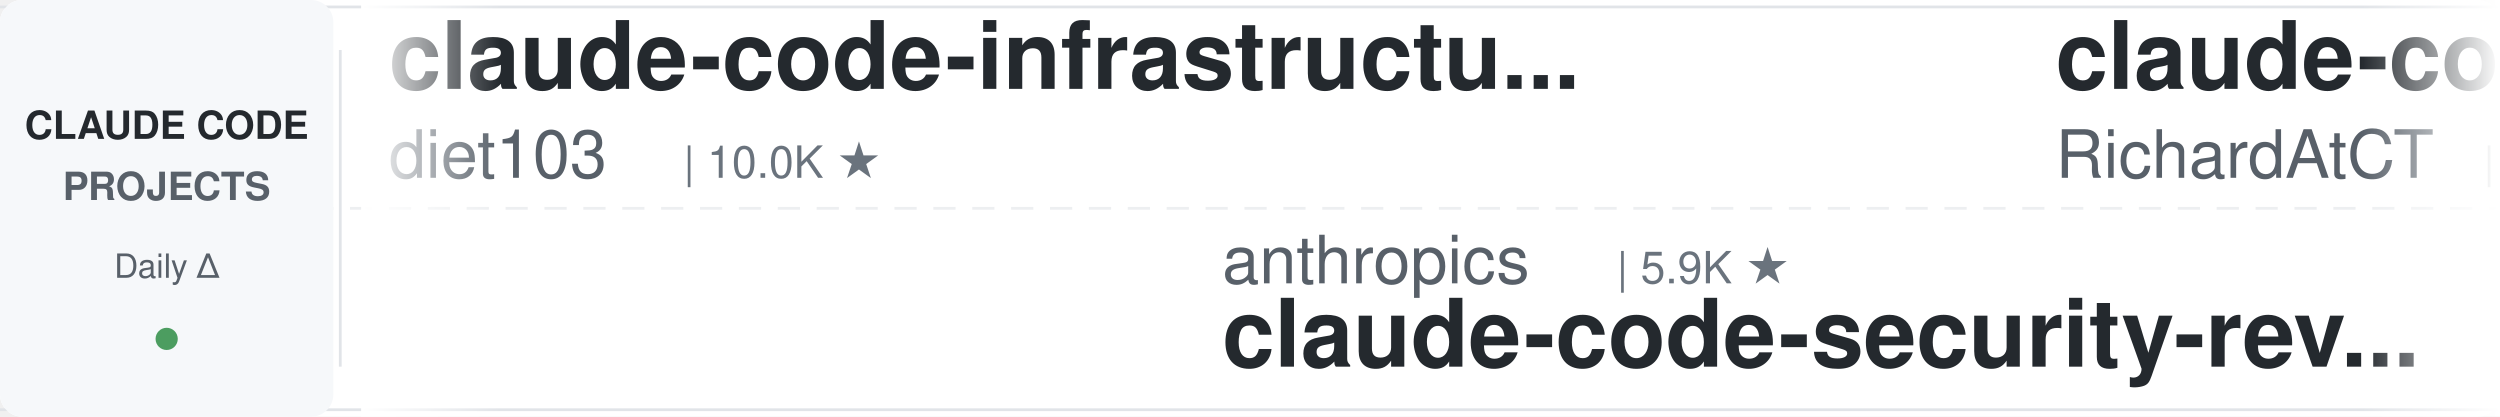
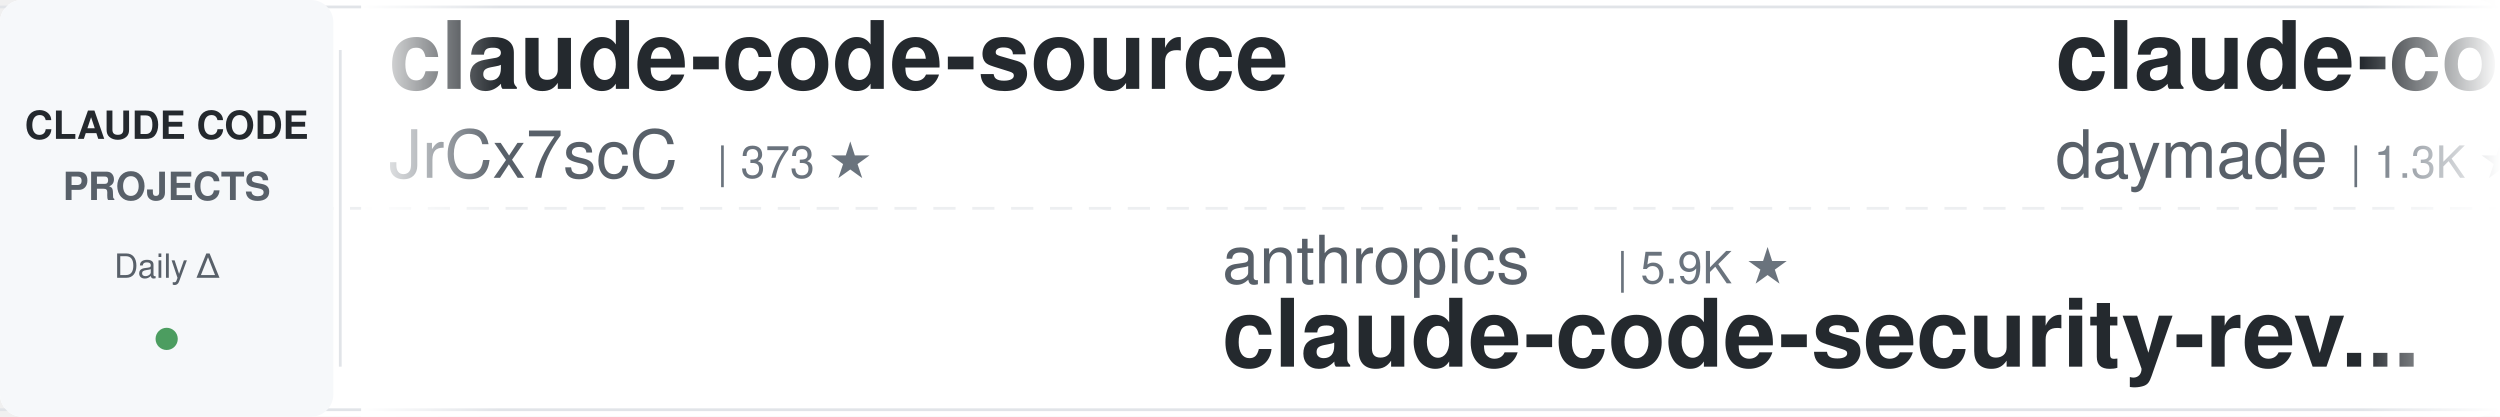
<svg xmlns="http://www.w3.org/2000/svg" width="900" height="150">
  <defs>
    <linearGradient id="leftFade" x1="0%" y1="0%" x2="100%" y2="0%">
      <stop offset="0%" style="stop-color:#ffffff;stop-opacity:1" />
      <stop offset="100%" style="stop-color:#ffffff;stop-opacity:0" />
    </linearGradient>
    <linearGradient id="rightFade" x1="0%" y1="0%" x2="100%" y2="0%">
      <stop offset="0%" style="stop-color:#ffffff;stop-opacity:0" />
      <stop offset="100%" style="stop-color:#ffffff;stop-opacity:1" />
    </linearGradient>
  </defs>
  <rect width="900" height="150" fill="#ffffff" rx="8" />
  <rect x="0" y="2" width="900" height="1" fill="#e1e4e8" />
  <rect x="0" y="147" width="900" height="1" fill="#e1e4e8" />
  <line x1="0" y1="75" x2="900" y2="75" stroke="#e1e4e8" stroke-width="1" stroke-dasharray="8 6" opacity="0.6" />
  <rect x="0" y="0" width="120" height="150" fill="#f6f8fa" rx="8" />
  <text x="60" y="50" font-family="-apple-system, BlinkMacSystemFont, 'Segoe UI', Helvetica, Arial, sans-serif" font-size="14" font-weight="600" fill="#24292e" text-anchor="middle">CLAUDE CODE</text>
  <text x="60" y="72" font-family="-apple-system, BlinkMacSystemFont, 'Segoe UI', Helvetica, Arial, sans-serif" font-size="14" font-weight="600" fill="#586069" text-anchor="middle">PROJECTS</text>
  <text x="60" y="100" font-family="-apple-system, BlinkMacSystemFont, 'Segoe UI', Helvetica, Arial, sans-serif" font-size="12" font-weight="500" fill="#586069" text-anchor="middle">Daily Δ</text>
  <circle cx="60" cy="122" r="4" fill="#22863a" opacity="0.8" />
  <rect x="122" y="18" width="1" height="114" fill="#e1e4e8" />
  <clipPath id="tickerClip">
    <rect x="130" y="0" width="770" height="150" />
  </clipPath>
  <g clip-path="url(#tickerClip)">
    <g id="tickerItems">
      <animateTransform attributeName="transform" attributeType="XML" type="translate" from="0 0" to="-3000 0" dur="54s" repeatCount="indefinite" />
      <g transform="translate(0, 0)">
-         <text x="140" y="32" font-family="-apple-system, BlinkMacSystemFont, 'Segoe UI', Helvetica, Arial, sans-serif" font-size="34" font-weight="600" fill="#24292e">claude-code-infrastructu...</text>
-         <text x="140" y="64" font-family="-apple-system, BlinkMacSystemFont, 'Segoe UI', Helvetica, Arial, sans-serif" font-size="24" font-weight="400" fill="#586069">diet103</text>
-         <text x="246" y="64" font-family="-apple-system, BlinkMacSystemFont, 'Segoe UI', Helvetica, Arial, sans-serif" font-size="16" font-weight="500" fill="#6a737d">| 10.0K ★</text>
+         <text x="140" y="32" font-family="-apple-system, BlinkMacSystemFont, 'Segoe UI', Helvetica, Arial, sans-serif" font-size="34" font-weight="600" fill="#24292e">claude-code-source</text>
+         <text x="140" y="64" font-family="-apple-system, BlinkMacSystemFont, 'Segoe UI', Helvetica, Arial, sans-serif" font-size="24" font-weight="400" fill="#586069">JrCx7scC</text>
+         <text x="258" y="64" font-family="-apple-system, BlinkMacSystemFont, 'Segoe UI', Helvetica, Arial, sans-serif" font-size="16" font-weight="500" fill="#6a737d">| 373 ★</text>
      </g>
      <g transform="translate(300, 0)">
        <text x="140" y="102" font-family="-apple-system, BlinkMacSystemFont, 'Segoe UI', Helvetica, Arial, sans-serif" font-size="24" font-weight="400" fill="#586069">anthropics</text>
        <text x="282" y="102" font-family="-apple-system, BlinkMacSystemFont, 'Segoe UI', Helvetica, Arial, sans-serif" font-size="16" font-weight="500" fill="#6a737d">| 5.9K ★</text>
        <text x="140" y="132" font-family="-apple-system, BlinkMacSystemFont, 'Segoe UI', Helvetica, Arial, sans-serif" font-size="34" font-weight="600" fill="#24292e">claude-code-security-rev...</text>
      </g>
      <g transform="translate(600, 0)">
-         <text x="140" y="32" font-family="-apple-system, BlinkMacSystemFont, 'Segoe UI', Helvetica, Arial, sans-serif" font-size="34" font-weight="600" fill="#24292e">claude-code-telegram</text>
-         <text x="140" y="64" font-family="-apple-system, BlinkMacSystemFont, 'Segoe UI', Helvetica, Arial, sans-serif" font-size="24" font-weight="400" fill="#586069">RichardAtCT</text>
-         <text x="294" y="64" font-family="-apple-system, BlinkMacSystemFont, 'Segoe UI', Helvetica, Arial, sans-serif" font-size="16" font-weight="500" fill="#6a737d">| 2.8K ★</text>
+         <text x="140" y="32" font-family="-apple-system, BlinkMacSystemFont, 'Segoe UI', Helvetica, Arial, sans-serif" font-size="34" font-weight="600" fill="#24292e">claude-code-skills</text>
+         <text x="140" y="64" font-family="-apple-system, BlinkMacSystemFont, 'Segoe UI', Helvetica, Arial, sans-serif" font-size="24" font-weight="400" fill="#586069">daymade</text>
+         <text x="246" y="64" font-family="-apple-system, BlinkMacSystemFont, 'Segoe UI', Helvetica, Arial, sans-serif" font-size="16" font-weight="500" fill="#6a737d">| 1.3K ★</text>
      </g>
      <g transform="translate(900, 0)">
-         <text x="140" y="102" font-family="-apple-system, BlinkMacSystemFont, 'Segoe UI', Helvetica, Arial, sans-serif" font-size="24" font-weight="400" fill="#586069">nicedreamzapp</text>
-         <text x="318" y="102" font-family="-apple-system, BlinkMacSystemFont, 'Segoe UI', Helvetica, Arial, sans-serif" font-size="16" font-weight="500" fill="#6a737d">| 3.2K ★</text>
-         <text x="140" y="132" font-family="-apple-system, BlinkMacSystemFont, 'Segoe UI', Helvetica, Arial, sans-serif" font-size="34" font-weight="600" fill="#24292e">claude-code-local</text>
+         <text x="140" y="102" font-family="-apple-system, BlinkMacSystemFont, 'Segoe UI', Helvetica, Arial, sans-serif" font-size="24" font-weight="400" fill="#586069">Windy3f3f3f3f</text>
+         <text x="318" y="102" font-family="-apple-system, BlinkMacSystemFont, 'Segoe UI', Helvetica, Arial, sans-serif" font-size="16" font-weight="500" fill="#6a737d">| 3.4K ★</text>
+         <text x="140" y="132" font-family="-apple-system, BlinkMacSystemFont, 'Segoe UI', Helvetica, Arial, sans-serif" font-size="34" font-weight="600" fill="#24292e">how-claude-code-works</text>
      </g>
      <g transform="translate(1200, 0)">
+         <text x="140" y="32" font-family="-apple-system, BlinkMacSystemFont, 'Segoe UI', Helvetica, Arial, sans-serif" font-size="34" font-weight="600" fill="#24292e">claude-code-reverse</text>
+         <text x="140" y="64" font-family="-apple-system, BlinkMacSystemFont, 'Segoe UI', Helvetica, Arial, sans-serif" font-size="24" font-weight="400" fill="#586069">Yuyz0112</text>
+         <text x="258" y="64" font-family="-apple-system, BlinkMacSystemFont, 'Segoe UI', Helvetica, Arial, sans-serif" font-size="16" font-weight="500" fill="#6a737d">| 2.4K ★</text>
+       </g>
+       <g transform="translate(1500, 0)">
+         <text x="140" y="102" font-family="-apple-system, BlinkMacSystemFont, 'Segoe UI', Helvetica, Arial, sans-serif" font-size="24" font-weight="400" fill="#586069">musistudio</text>
+         <text x="282" y="102" font-family="-apple-system, BlinkMacSystemFont, 'Segoe UI', Helvetica, Arial, sans-serif" font-size="16" font-weight="500" fill="#6a737d">| 36.7K ★</text>
+         <text x="140" y="132" font-family="-apple-system, BlinkMacSystemFont, 'Segoe UI', Helvetica, Arial, sans-serif" font-size="34" font-weight="600" fill="#24292e">claude-code-router</text>
+       </g>
+       <g transform="translate(1800, 0)">
        <text x="140" y="32" font-family="-apple-system, BlinkMacSystemFont, 'Segoe UI', Helvetica, Arial, sans-serif" font-size="34" font-weight="600" fill="#24292e">my-claude-code-setup</text>
        <text x="140" y="64" font-family="-apple-system, BlinkMacSystemFont, 'Segoe UI', Helvetica, Arial, sans-serif" font-size="24" font-weight="400" fill="#586069">centminmod</text>
        <text x="282" y="64" font-family="-apple-system, BlinkMacSystemFont, 'Segoe UI', Helvetica, Arial, sans-serif" font-size="16" font-weight="500" fill="#6a737d">| 2.6K ★</text>
      </g>
-       <g transform="translate(1500, 0)">
-         <text x="140" y="102" font-family="-apple-system, BlinkMacSystemFont, 'Segoe UI', Helvetica, Arial, sans-serif" font-size="24" font-weight="400" fill="#586069">xu-xiang</text>
-         <text x="258" y="102" font-family="-apple-system, BlinkMacSystemFont, 'Segoe UI', Helvetica, Arial, sans-serif" font-size="16" font-weight="500" fill="#6a737d">| 1.9K ★</text>
-         <text x="140" y="132" font-family="-apple-system, BlinkMacSystemFont, 'Segoe UI', Helvetica, Arial, sans-serif" font-size="34" font-weight="600" fill="#24292e">everything-claude-code-z...</text>
-       </g>
-       <g transform="translate(1800, 0)">
-         <text x="140" y="32" font-family="-apple-system, BlinkMacSystemFont, 'Segoe UI', Helvetica, Arial, sans-serif" font-size="34" font-weight="600" fill="#24292e">claude-code-tips</text>
-         <text x="140" y="64" font-family="-apple-system, BlinkMacSystemFont, 'Segoe UI', Helvetica, Arial, sans-serif" font-size="24" font-weight="400" fill="#586069">ykdojo</text>
-         <text x="234" y="64" font-family="-apple-system, BlinkMacSystemFont, 'Segoe UI', Helvetica, Arial, sans-serif" font-size="16" font-weight="500" fill="#6a737d">| 9.6K ★</text>
-       </g>
      <g transform="translate(2100, 0)">
-         <text x="140" y="102" font-family="-apple-system, BlinkMacSystemFont, 'Segoe UI', Helvetica, Arial, sans-serif" font-size="24" font-weight="400" fill="#586069">musistudio</text>
-         <text x="282" y="102" font-family="-apple-system, BlinkMacSystemFont, 'Segoe UI', Helvetica, Arial, sans-serif" font-size="16" font-weight="500" fill="#6a737d">| 36.7K ★</text>
-         <text x="140" y="132" font-family="-apple-system, BlinkMacSystemFont, 'Segoe UI', Helvetica, Arial, sans-serif" font-size="34" font-weight="600" fill="#24292e">claude-code-router</text>
+         <text x="140" y="102" font-family="-apple-system, BlinkMacSystemFont, 'Segoe UI', Helvetica, Arial, sans-serif" font-size="24" font-weight="400" fill="#586069">kodu-ai</text>
+         <text x="246" y="102" font-family="-apple-system, BlinkMacSystemFont, 'Segoe UI', Helvetica, Arial, sans-serif" font-size="16" font-weight="500" fill="#6a737d">| 5.2K ★</text>
+         <text x="140" y="132" font-family="-apple-system, BlinkMacSystemFont, 'Segoe UI', Helvetica, Arial, sans-serif" font-size="34" font-weight="600" fill="#24292e">claude-coder</text>
      </g>
      <g transform="translate(2400, 0)">
-         <text x="140" y="32" font-family="-apple-system, BlinkMacSystemFont, 'Segoe UI', Helvetica, Arial, sans-serif" font-size="34" font-weight="600" fill="#24292e">edmunds-claude-code</text>
-         <text x="140" y="64" font-family="-apple-system, BlinkMacSystemFont, 'Segoe UI', Helvetica, Arial, sans-serif" font-size="24" font-weight="400" fill="#586069">edmund-io</text>
-         <text x="270" y="64" font-family="-apple-system, BlinkMacSystemFont, 'Segoe UI', Helvetica, Arial, sans-serif" font-size="16" font-weight="500" fill="#6a737d">| 1.5K ★</text>
+         <text x="140" y="32" font-family="-apple-system, BlinkMacSystemFont, 'Segoe UI', Helvetica, Arial, sans-serif" font-size="34" font-weight="600" fill="#24292e">claude-code-rust</text>
+         <text x="140" y="64" font-family="-apple-system, BlinkMacSystemFont, 'Segoe UI', Helvetica, Arial, sans-serif" font-size="24" font-weight="400" fill="#586069">lorryjovens-hub</text>
+         <text x="342" y="64" font-family="-apple-system, BlinkMacSystemFont, 'Segoe UI', Helvetica, Arial, sans-serif" font-size="16" font-weight="500" fill="#6a737d">| 1.7K ★</text>
      </g>
      <g transform="translate(2700, 0)">
-         <text x="140" y="102" font-family="-apple-system, BlinkMacSystemFont, 'Segoe UI', Helvetica, Arial, sans-serif" font-size="24" font-weight="400" fill="#586069">Donchitos</text>
-         <text x="270" y="102" font-family="-apple-system, BlinkMacSystemFont, 'Segoe UI', Helvetica, Arial, sans-serif" font-size="16" font-weight="500" fill="#6a737d">| 23.9K ★</text>
-         <text x="140" y="132" font-family="-apple-system, BlinkMacSystemFont, 'Segoe UI', Helvetica, Arial, sans-serif" font-size="34" font-weight="600" fill="#24292e">Claude-Code-Game-Studios</text>
+         <text x="140" y="102" font-family="-apple-system, BlinkMacSystemFont, 'Segoe UI', Helvetica, Arial, sans-serif" font-size="24" font-weight="400" fill="#586069">Piebald-AI</text>
+         <text x="282" y="102" font-family="-apple-system, BlinkMacSystemFont, 'Segoe UI', Helvetica, Arial, sans-serif" font-size="16" font-weight="500" fill="#6a737d">| 12.3K ★</text>
+         <text x="140" y="132" font-family="-apple-system, BlinkMacSystemFont, 'Segoe UI', Helvetica, Arial, sans-serif" font-size="34" font-weight="600" fill="#24292e">claude-code-system-promp...</text>
      </g>
      <g transform="translate(3000, 0)">
-         <text x="140" y="32" font-family="-apple-system, BlinkMacSystemFont, 'Segoe UI', Helvetica, Arial, sans-serif" font-size="34" font-weight="600" fill="#24292e">claude-code-infrastructu...</text>
-         <text x="140" y="64" font-family="-apple-system, BlinkMacSystemFont, 'Segoe UI', Helvetica, Arial, sans-serif" font-size="24" font-weight="400" fill="#586069">diet103</text>
-         <text x="246" y="64" font-family="-apple-system, BlinkMacSystemFont, 'Segoe UI', Helvetica, Arial, sans-serif" font-size="16" font-weight="500" fill="#6a737d">| 10.0K ★</text>
+         <text x="140" y="32" font-family="-apple-system, BlinkMacSystemFont, 'Segoe UI', Helvetica, Arial, sans-serif" font-size="34" font-weight="600" fill="#24292e">claude-code-source</text>
+         <text x="140" y="64" font-family="-apple-system, BlinkMacSystemFont, 'Segoe UI', Helvetica, Arial, sans-serif" font-size="24" font-weight="400" fill="#586069">JrCx7scC</text>
+         <text x="258" y="64" font-family="-apple-system, BlinkMacSystemFont, 'Segoe UI', Helvetica, Arial, sans-serif" font-size="16" font-weight="500" fill="#6a737d">| 373 ★</text>
      </g>
      <g transform="translate(3300, 0)">
        <text x="140" y="102" font-family="-apple-system, BlinkMacSystemFont, 'Segoe UI', Helvetica, Arial, sans-serif" font-size="24" font-weight="400" fill="#586069">anthropics</text>
        <text x="282" y="102" font-family="-apple-system, BlinkMacSystemFont, 'Segoe UI', Helvetica, Arial, sans-serif" font-size="16" font-weight="500" fill="#6a737d">| 5.9K ★</text>
        <text x="140" y="132" font-family="-apple-system, BlinkMacSystemFont, 'Segoe UI', Helvetica, Arial, sans-serif" font-size="34" font-weight="600" fill="#24292e">claude-code-security-rev...</text>
      </g>
      <g transform="translate(3600, 0)">
-         <text x="140" y="32" font-family="-apple-system, BlinkMacSystemFont, 'Segoe UI', Helvetica, Arial, sans-serif" font-size="34" font-weight="600" fill="#24292e">claude-code-telegram</text>
-         <text x="140" y="64" font-family="-apple-system, BlinkMacSystemFont, 'Segoe UI', Helvetica, Arial, sans-serif" font-size="24" font-weight="400" fill="#586069">RichardAtCT</text>
-         <text x="294" y="64" font-family="-apple-system, BlinkMacSystemFont, 'Segoe UI', Helvetica, Arial, sans-serif" font-size="16" font-weight="500" fill="#6a737d">| 2.8K ★</text>
+         <text x="140" y="32" font-family="-apple-system, BlinkMacSystemFont, 'Segoe UI', Helvetica, Arial, sans-serif" font-size="34" font-weight="600" fill="#24292e">claude-code-skills</text>
+         <text x="140" y="64" font-family="-apple-system, BlinkMacSystemFont, 'Segoe UI', Helvetica, Arial, sans-serif" font-size="24" font-weight="400" fill="#586069">daymade</text>
+         <text x="246" y="64" font-family="-apple-system, BlinkMacSystemFont, 'Segoe UI', Helvetica, Arial, sans-serif" font-size="16" font-weight="500" fill="#6a737d">| 1.3K ★</text>
      </g>
      <g transform="translate(3900, 0)">
-         <text x="140" y="102" font-family="-apple-system, BlinkMacSystemFont, 'Segoe UI', Helvetica, Arial, sans-serif" font-size="24" font-weight="400" fill="#586069">nicedreamzapp</text>
-         <text x="318" y="102" font-family="-apple-system, BlinkMacSystemFont, 'Segoe UI', Helvetica, Arial, sans-serif" font-size="16" font-weight="500" fill="#6a737d">| 3.2K ★</text>
-         <text x="140" y="132" font-family="-apple-system, BlinkMacSystemFont, 'Segoe UI', Helvetica, Arial, sans-serif" font-size="34" font-weight="600" fill="#24292e">claude-code-local</text>
+         <text x="140" y="102" font-family="-apple-system, BlinkMacSystemFont, 'Segoe UI', Helvetica, Arial, sans-serif" font-size="24" font-weight="400" fill="#586069">Windy3f3f3f3f</text>
+         <text x="318" y="102" font-family="-apple-system, BlinkMacSystemFont, 'Segoe UI', Helvetica, Arial, sans-serif" font-size="16" font-weight="500" fill="#6a737d">| 3.4K ★</text>
+         <text x="140" y="132" font-family="-apple-system, BlinkMacSystemFont, 'Segoe UI', Helvetica, Arial, sans-serif" font-size="34" font-weight="600" fill="#24292e">how-claude-code-works</text>
      </g>
    </g>
  </g>
  <rect x="130" y="0" width="50" height="150" fill="url(#leftFade)" />
  <rect x="850" y="0" width="50" height="150" fill="url(#rightFade)" />
</svg>
